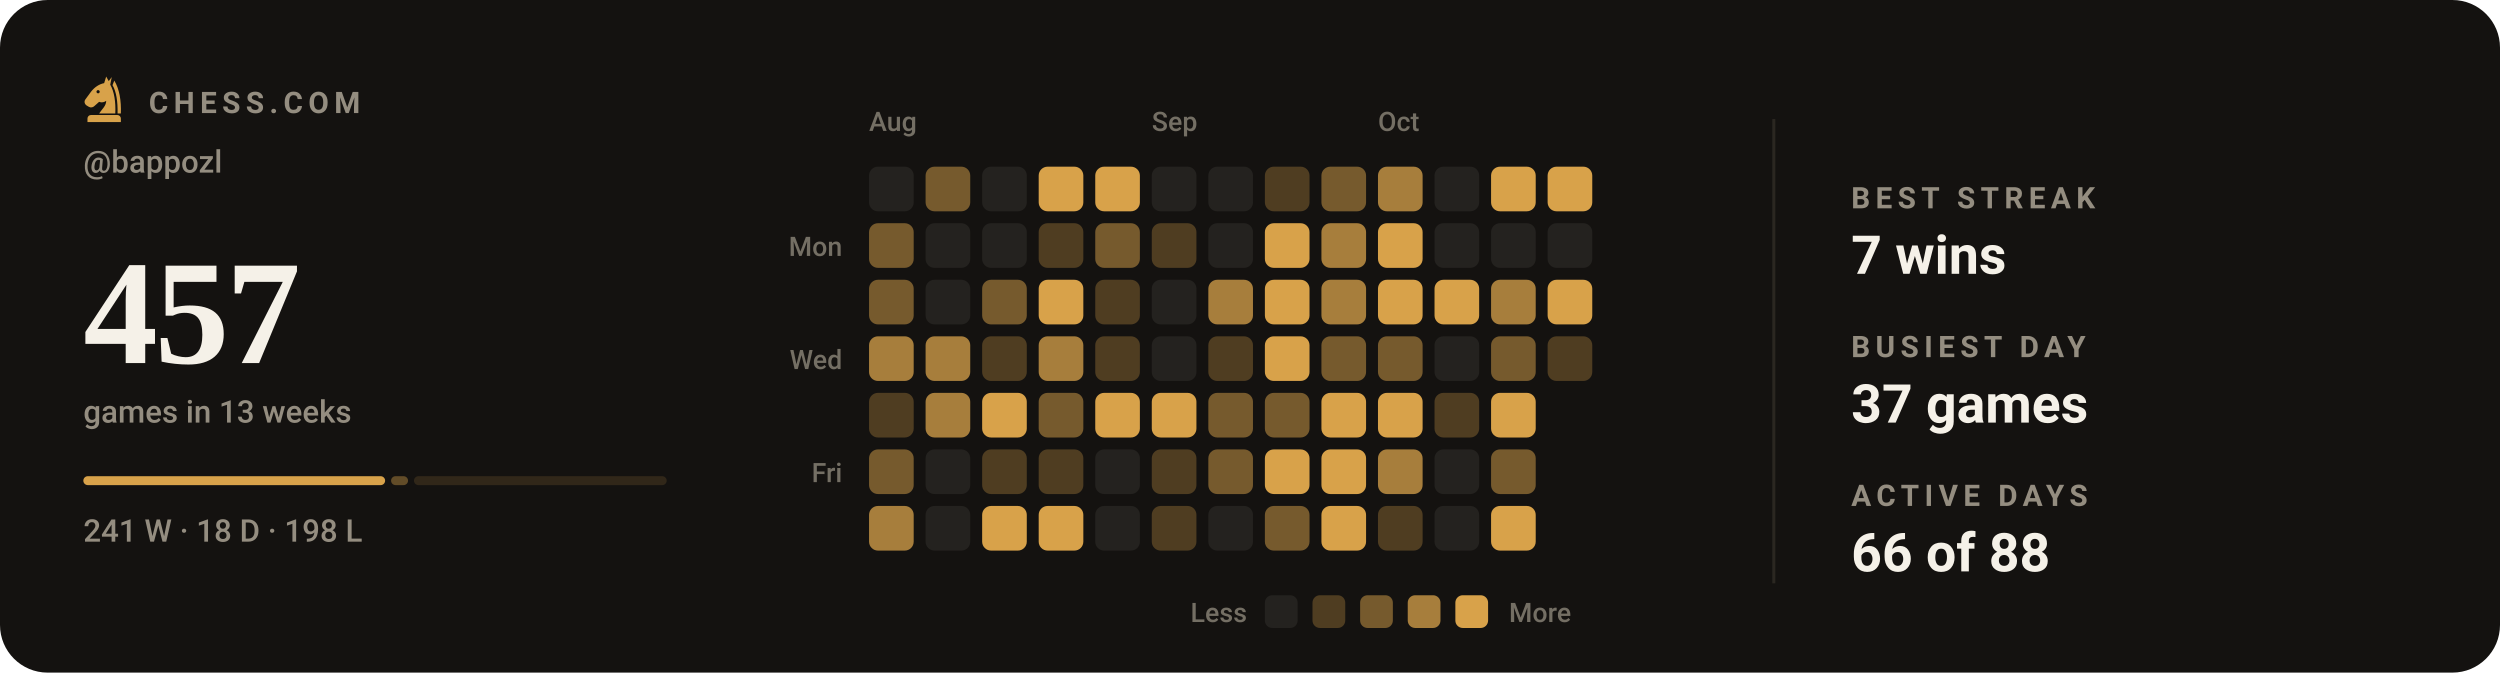
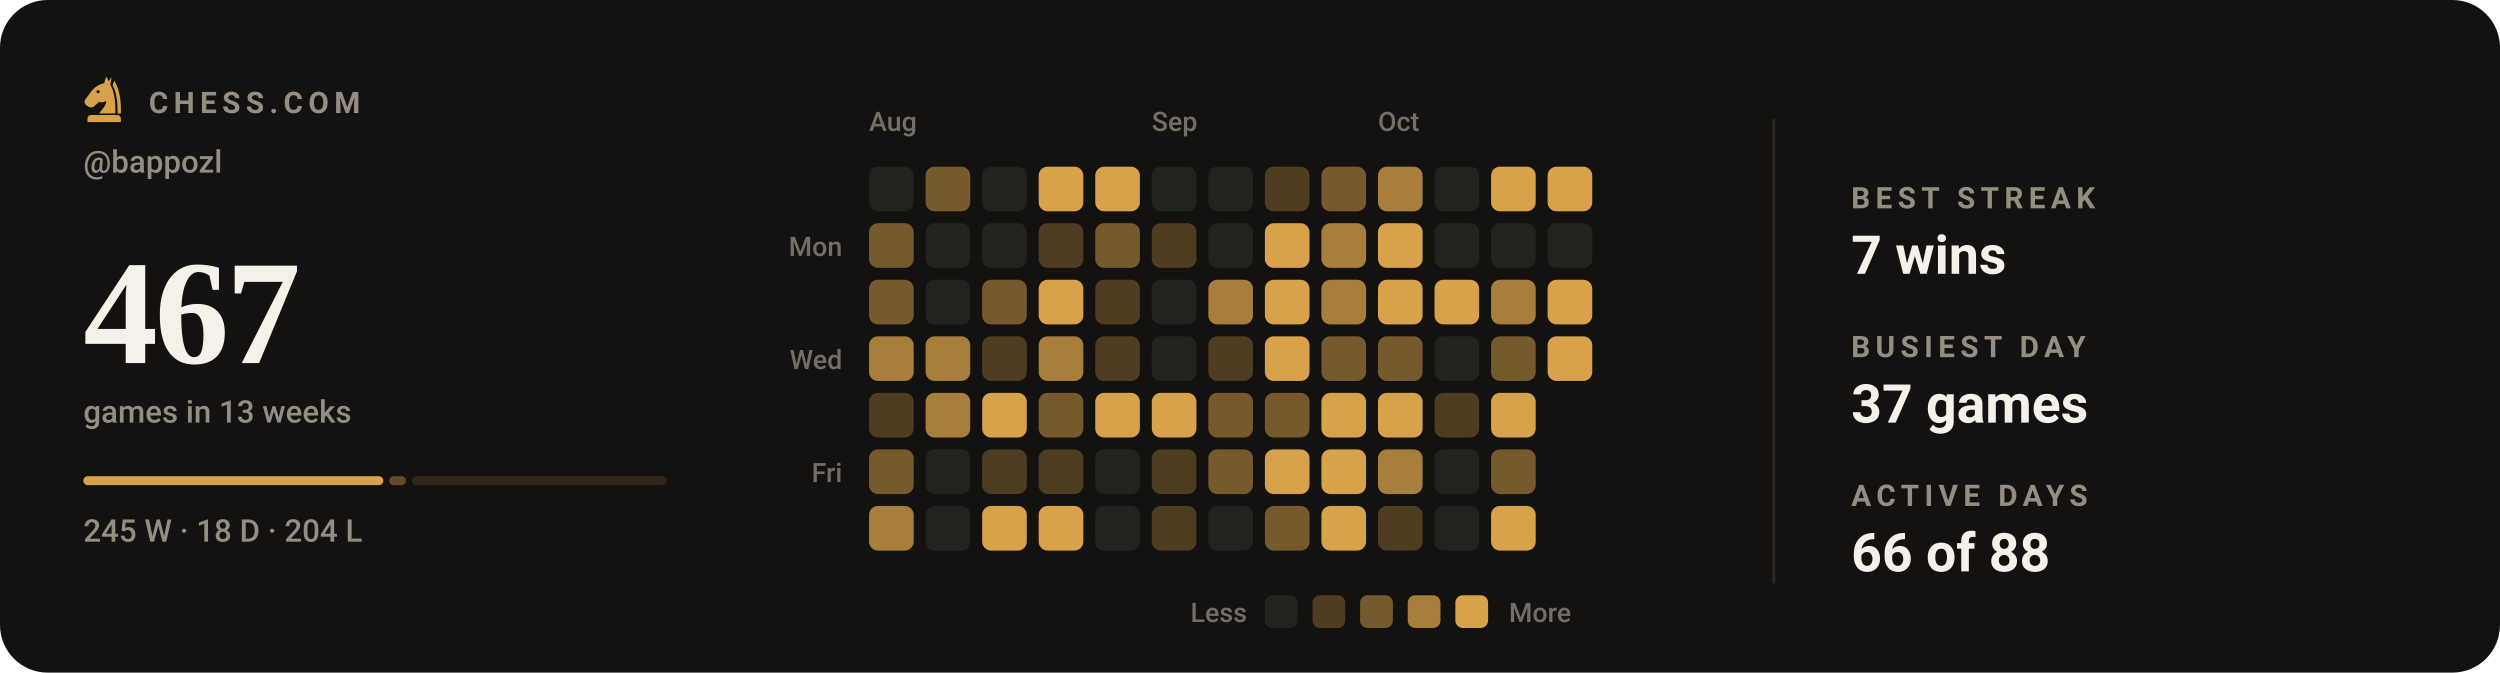
- <svg xmlns="http://www.w3.org/2000/svg" viewBox="0 0 840 226" width="840" height="226" role="img" aria-label="Chess.com activity for bappozl: 457 games in the last 13 weeks">
+ <svg xmlns="http://www.w3.org/2000/svg" viewBox="0 0 840 226" width="840" height="226" role="img" aria-label="Chess.com activity for bappozl: 467 games in the last 13 weeks">
  <style>svg{font-family:-apple-system,BlinkMacSystemFont,'Segoe UI',Roboto,'Helvetica Neue',Arial,sans-serif}text{fill:#f5f1e8;white-space:pre}.bg{fill:#141210}.acc{fill:#d8a24a}.win{fill:#1baf7a}.draw{fill:#8b8f96}.loss{fill:#d03b3b}.lbl{font-size:10px;font-weight:600;letter-spacing:.18em;fill:#948d80}.cap{font-size:10.5px;font-weight:500;fill:#948d80}.num{font-family:Georgia,'Times New Roman',Times,serif;font-weight:700;letter-spacing:-.02em}.tick{font-size:9px;font-weight:500;fill:#948d80;opacity:.75}.dl{font-size:10px;font-weight:600}.rule{stroke:#2b2721;stroke-width:1;fill:none}.grid{stroke:#2b2721;stroke-width:1;fill:none;opacity:.7}.ln{fill:none;stroke:#d8a24a;stroke-width:2;stroke-linecap:round;stroke-linejoin:round}.ring{stroke:#141210;stroke-width:2}.hollow{fill:none;stroke-width:1.5}.sq{fill:#f5f1e8;opacity:.035}</style>
  <rect class="bg" width="840" height="226" rx="16" />
  <g class="acc" transform="translate(26.5,24.7) scale(0.17)">
    <path fill-rule="evenodd" d="M54 6L50 19C40 21 31 27 24 36L13 51C10 55 11 60 15 63L20 66C24 68 28 67 31 64L40 56C45 58 50 57 54 54C54 64 46 70 40 79H72C73 56 70 36 62 22L65 7L59 15zM41.2 36a3.2 3.2 0 1 0-6.4 0 3.2 3.2 0 1 0 6.4 0z" />
    <path d="M70 14C80 30 84 54 83 79H76.5C77 55 74 36 66.5 23z" />
    <path d="M24 82h52a7 7 0 0 1 7 7v7H17v-7a7 7 0 0 1 7-7z" />
  </g>
  <text class="lbl" x="50" y="38">CHESS.COM</text>
  <text class="cap" x="28" y="58">@bappozl</text>
-   <text class="num" x="28" y="122" style="font-size:50px">457</text>
+   <text class="num" x="28" y="122" style="font-size:50px">467</text>
  <text class="cap" x="28" y="142">games in 13 weeks</text>
-   <rect x="28.0" y="160" width="101.4" height="3" rx="1.5" fill="#d8a24a" opacity="1" />
-   <rect x="131.4" y="160" width="5.7" height="3" rx="1.5" fill="#d8a24a" opacity="0.4" />
-   <rect x="139.1" y="160" width="84.9" height="3" rx="1.5" fill="#d8a24a" opacity="0.15" />
-   <text class="cap" x="28" y="182">241 W · 18 D · 198 L</text>
+   <rect x="28.0" y="160" width="100.8" height="3" rx="1.5" fill="#d8a24a" opacity="1" />
+   <rect x="130.8" y="160" width="5.6" height="3" rx="1.5" fill="#d8a24a" opacity="0.4" />
+   <rect x="138.4" y="160" width="85.6" height="3" rx="1.5" fill="#d8a24a" opacity="0.15" />
+   <text class="cap" x="28" y="182">245 W · 18 D · 204 L</text>
  <text class="tick" x="292" y="44">Aug</text>
  <text class="tick" x="387" y="44">Sep</text>
  <text class="tick" x="463" y="44">Oct</text>
  <text class="tick" x="283" y="86" text-anchor="end">Mon</text>
  <text class="tick" x="283" y="124" text-anchor="end">Wed</text>
  <text class="tick" x="283" y="162" text-anchor="end">Fri</text>
  <rect x="292" y="56" width="15" height="15" rx="3" fill="#24221f" />
  <rect x="292" y="75" width="15" height="15" rx="3" fill="#765a2d" />
  <rect x="292" y="94" width="15" height="15" rx="3" fill="#765a2d" />
  <rect x="292" y="113" width="15" height="15" rx="3" fill="#a77e3c" />
  <rect x="292" y="132" width="15" height="15" rx="3" fill="#4f3d21" />
  <rect x="292" y="151" width="15" height="15" rx="3" fill="#765a2d" />
  <rect x="292" y="170" width="15" height="15" rx="3" fill="#a77e3c" />
  <rect x="311" y="56" width="15" height="15" rx="3" fill="#765a2d" />
  <rect x="311" y="75" width="15" height="15" rx="3" fill="#24221f" />
  <rect x="311" y="94" width="15" height="15" rx="3" fill="#24221f" />
  <rect x="311" y="113" width="15" height="15" rx="3" fill="#a77e3c" />
  <rect x="311" y="132" width="15" height="15" rx="3" fill="#a77e3c" />
  <rect x="311" y="151" width="15" height="15" rx="3" fill="#24221f" />
  <rect x="311" y="170" width="15" height="15" rx="3" fill="#24221f" />
  <rect x="330" y="56" width="15" height="15" rx="3" fill="#24221f" />
  <rect x="330" y="75" width="15" height="15" rx="3" fill="#24221f" />
  <rect x="330" y="94" width="15" height="15" rx="3" fill="#765a2d" />
  <rect x="330" y="113" width="15" height="15" rx="3" fill="#4f3d21" />
  <rect x="330" y="132" width="15" height="15" rx="3" fill="#d8a24a" />
  <rect x="330" y="151" width="15" height="15" rx="3" fill="#4f3d21" />
  <rect x="330" y="170" width="15" height="15" rx="3" fill="#d8a24a" />
  <rect x="349" y="56" width="15" height="15" rx="3" fill="#d8a24a" />
  <rect x="349" y="75" width="15" height="15" rx="3" fill="#4f3d21" />
  <rect x="349" y="94" width="15" height="15" rx="3" fill="#d8a24a" />
  <rect x="349" y="113" width="15" height="15" rx="3" fill="#a77e3c" />
  <rect x="349" y="132" width="15" height="15" rx="3" fill="#765a2d" />
  <rect x="349" y="151" width="15" height="15" rx="3" fill="#4f3d21" />
  <rect x="349" y="170" width="15" height="15" rx="3" fill="#d8a24a" />
  <rect x="368" y="56" width="15" height="15" rx="3" fill="#d8a24a" />
  <rect x="368" y="75" width="15" height="15" rx="3" fill="#765a2d" />
  <rect x="368" y="94" width="15" height="15" rx="3" fill="#4f3d21" />
  <rect x="368" y="113" width="15" height="15" rx="3" fill="#4f3d21" />
  <rect x="368" y="132" width="15" height="15" rx="3" fill="#d8a24a" />
  <rect x="368" y="151" width="15" height="15" rx="3" fill="#24221f" />
  <rect x="368" y="170" width="15" height="15" rx="3" fill="#24221f" />
  <rect x="387" y="56" width="15" height="15" rx="3" fill="#24221f" />
  <rect x="387" y="75" width="15" height="15" rx="3" fill="#4f3d21" />
  <rect x="387" y="94" width="15" height="15" rx="3" fill="#24221f" />
  <rect x="387" y="113" width="15" height="15" rx="3" fill="#24221f" />
  <rect x="387" y="132" width="15" height="15" rx="3" fill="#d8a24a" />
  <rect x="387" y="151" width="15" height="15" rx="3" fill="#4f3d21" />
  <rect x="387" y="170" width="15" height="15" rx="3" fill="#4f3d21" />
  <rect x="406" y="56" width="15" height="15" rx="3" fill="#24221f" />
  <rect x="406" y="75" width="15" height="15" rx="3" fill="#24221f" />
  <rect x="406" y="94" width="15" height="15" rx="3" fill="#a77e3c" />
  <rect x="406" y="113" width="15" height="15" rx="3" fill="#4f3d21" />
  <rect x="406" y="132" width="15" height="15" rx="3" fill="#765a2d" />
  <rect x="406" y="151" width="15" height="15" rx="3" fill="#765a2d" />
  <rect x="406" y="170" width="15" height="15" rx="3" fill="#24221f" />
  <rect x="425" y="56" width="15" height="15" rx="3" fill="#4f3d21" />
  <rect x="425" y="75" width="15" height="15" rx="3" fill="#d8a24a" />
  <rect x="425" y="94" width="15" height="15" rx="3" fill="#d8a24a" />
  <rect x="425" y="113" width="15" height="15" rx="3" fill="#d8a24a" />
  <rect x="425" y="132" width="15" height="15" rx="3" fill="#765a2d" />
  <rect x="425" y="151" width="15" height="15" rx="3" fill="#d8a24a" />
  <rect x="425" y="170" width="15" height="15" rx="3" fill="#765a2d" />
  <rect x="444" y="56" width="15" height="15" rx="3" fill="#765a2d" />
  <rect x="444" y="75" width="15" height="15" rx="3" fill="#a77e3c" />
  <rect x="444" y="94" width="15" height="15" rx="3" fill="#a77e3c" />
  <rect x="444" y="113" width="15" height="15" rx="3" fill="#765a2d" />
  <rect x="444" y="132" width="15" height="15" rx="3" fill="#d8a24a" />
  <rect x="444" y="151" width="15" height="15" rx="3" fill="#d8a24a" />
  <rect x="444" y="170" width="15" height="15" rx="3" fill="#d8a24a" />
  <rect x="463" y="56" width="15" height="15" rx="3" fill="#a77e3c" />
  <rect x="463" y="75" width="15" height="15" rx="3" fill="#d8a24a" />
  <rect x="463" y="94" width="15" height="15" rx="3" fill="#d8a24a" />
  <rect x="463" y="113" width="15" height="15" rx="3" fill="#765a2d" />
  <rect x="463" y="132" width="15" height="15" rx="3" fill="#d8a24a" />
  <rect x="463" y="151" width="15" height="15" rx="3" fill="#a77e3c" />
  <rect x="463" y="170" width="15" height="15" rx="3" fill="#4f3d21" />
  <rect x="482" y="56" width="15" height="15" rx="3" fill="#24221f" />
  <rect x="482" y="75" width="15" height="15" rx="3" fill="#24221f" />
  <rect x="482" y="94" width="15" height="15" rx="3" fill="#d8a24a" />
  <rect x="482" y="113" width="15" height="15" rx="3" fill="#24221f" />
  <rect x="482" y="132" width="15" height="15" rx="3" fill="#4f3d21" />
  <rect x="482" y="151" width="15" height="15" rx="3" fill="#24221f" />
  <rect x="482" y="170" width="15" height="15" rx="3" fill="#24221f" />
  <rect x="501" y="56" width="15" height="15" rx="3" fill="#d8a24a" />
  <rect x="501" y="75" width="15" height="15" rx="3" fill="#24221f" />
  <rect x="501" y="94" width="15" height="15" rx="3" fill="#a77e3c" />
  <rect x="501" y="113" width="15" height="15" rx="3" fill="#765a2d" />
  <rect x="501" y="132" width="15" height="15" rx="3" fill="#d8a24a" />
  <rect x="501" y="151" width="15" height="15" rx="3" fill="#765a2d" />
  <rect x="501" y="170" width="15" height="15" rx="3" fill="#d8a24a" />
  <rect x="520" y="56" width="15" height="15" rx="3" fill="#d8a24a" />
  <rect x="520" y="75" width="15" height="15" rx="3" fill="#24221f" />
  <rect x="520" y="94" width="15" height="15" rx="3" fill="#d8a24a" />
-   <rect x="520" y="113" width="15" height="15" rx="3" fill="#4f3d21" />
+   <rect x="520" y="113" width="15" height="15" rx="3" fill="#d8a24a" />
  <text class="tick" x="419" y="209" text-anchor="end">Less</text>
  <rect x="425" y="200" width="11" height="11" rx="2.5" fill="#24221f" />
  <rect x="441" y="200" width="11" height="11" rx="2.5" fill="#4f3d21" />
  <rect x="457" y="200" width="11" height="11" rx="2.5" fill="#765a2d" />
  <rect x="473" y="200" width="11" height="11" rx="2.5" fill="#a77e3c" />
  <rect x="489" y="200" width="11" height="11" rx="2.5" fill="#d8a24a" />
  <text class="tick" x="507" y="209">More</text>
  <line class="rule" x1="596" y1="40" x2="596" y2="196" />
  <text class="lbl" x="622" y="70">BEST STREAK</text>
  <text x="622" y="92" style="font-size:18px;font-weight:600">7 wins</text>
  <text class="lbl" x="622" y="120">BUSIEST DAY</text>
  <text x="622" y="142" style="font-size:18px;font-weight:600">37 games</text>
  <text class="lbl" x="622" y="170">ACTIVE DAYS</text>
  <text x="622" y="192" style="font-size:18px;font-weight:600">66 of 88</text>
</svg>
